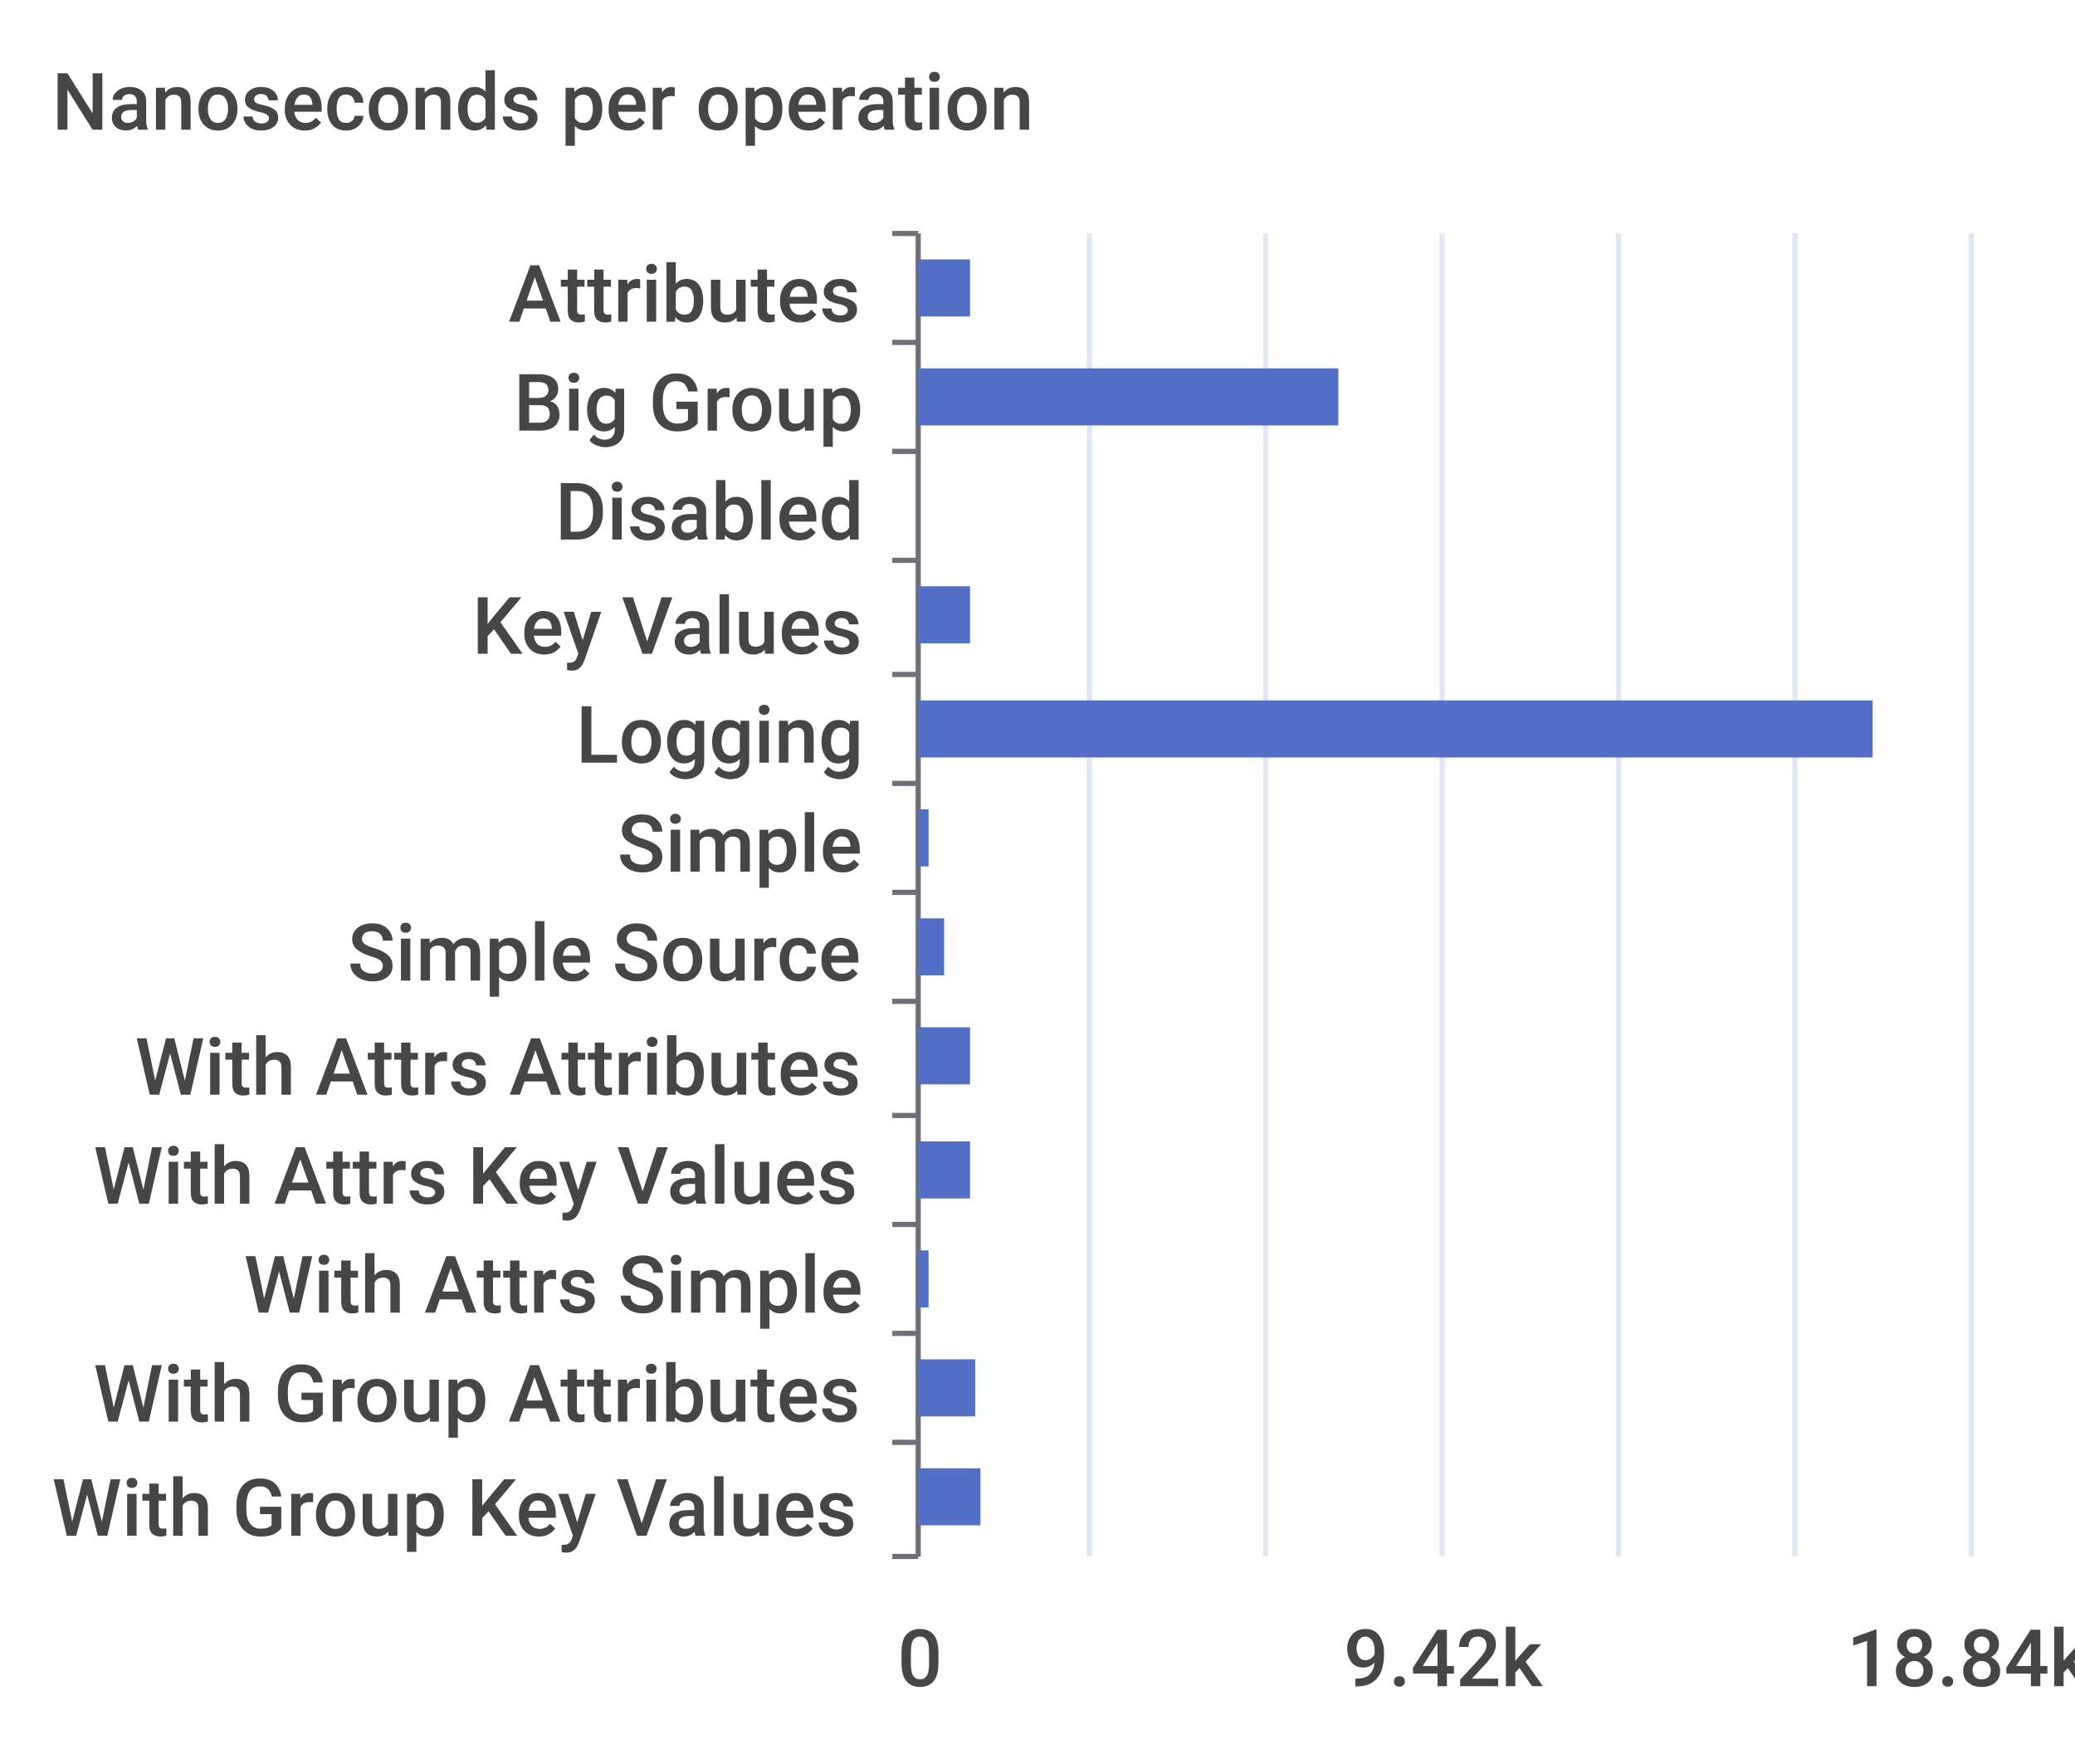
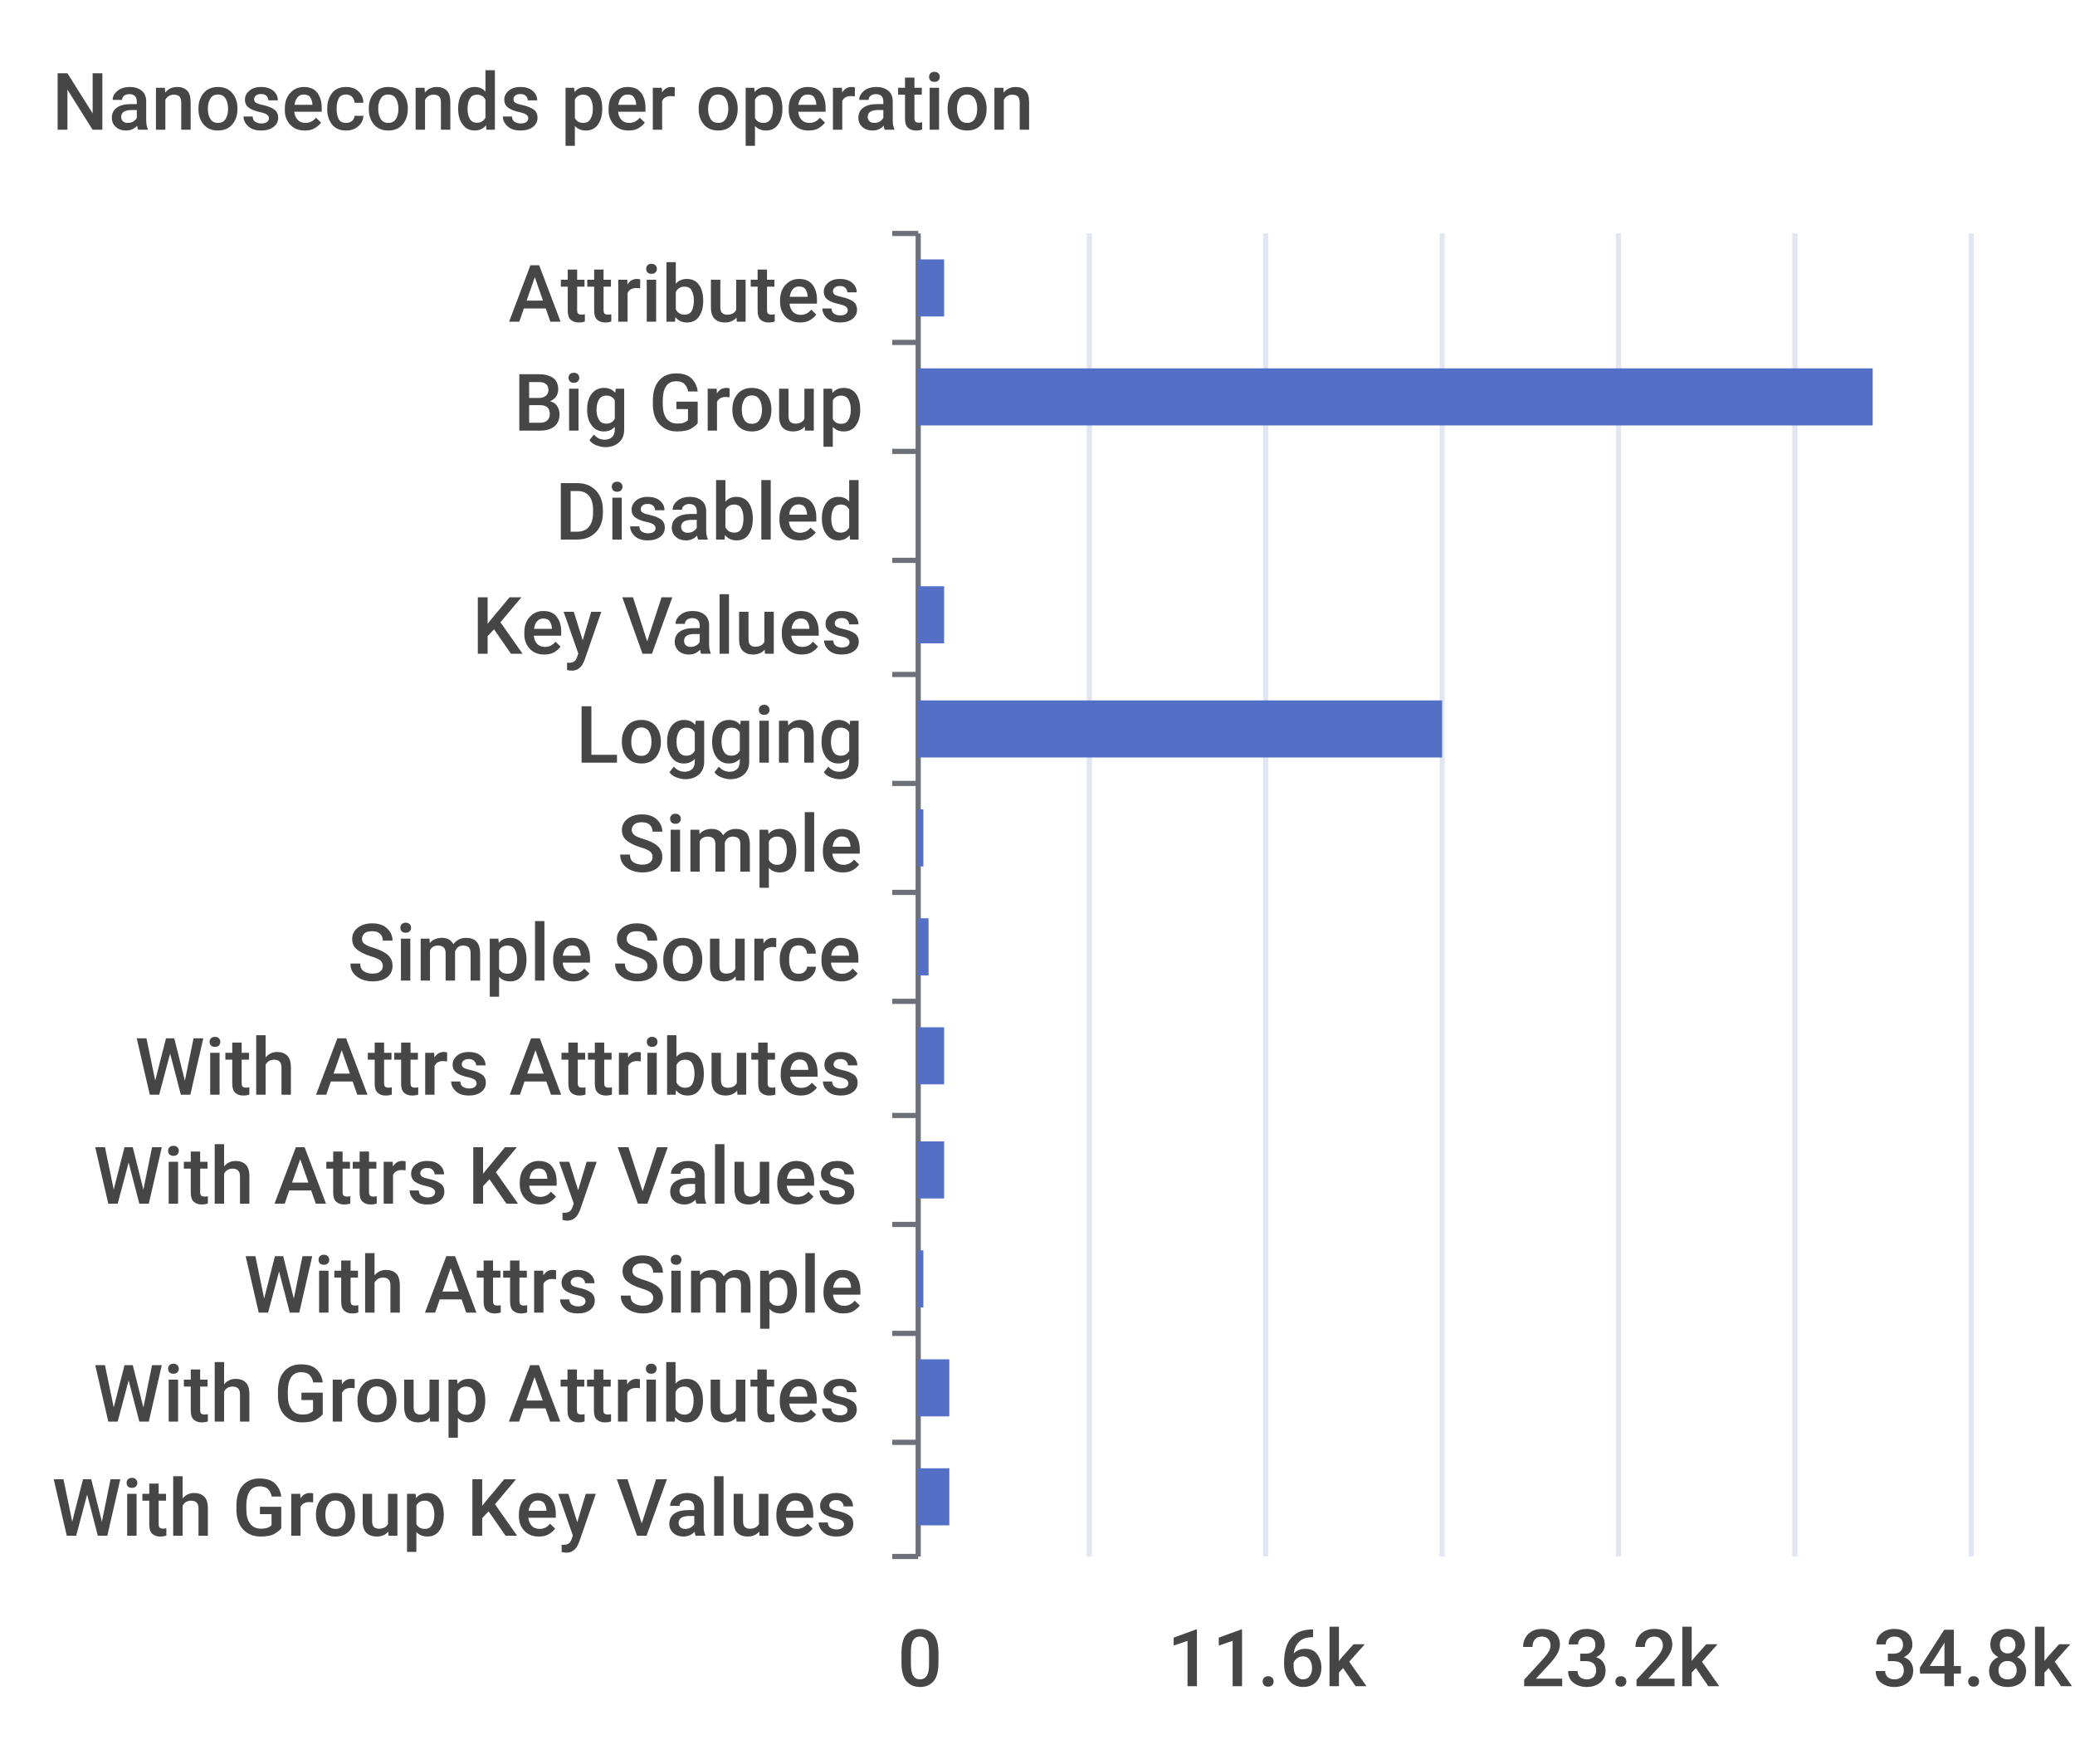
<svg xmlns="http://www.w3.org/2000/svg" width="400" height="340">\n<path d="M 0 0 L 400 0 L 400 340 L 0 340 L 0 0" style="stroke-width:0;stroke:none;fill:rgba(255,255,255,1.0)" />
  <text x="10" y="25" style="stroke-width:0;stroke:none;fill:rgba(70,70,70,1.0);font-size:15.3px;font-family:'Roboto Medium',sans-serif">Nanoseconds per operation</text>
  <path d="M 172 45 L 177 45" style="stroke-width:1;stroke:rgba(110,112,121,1.0);fill:none" />
  <path d="M 172 66 L 177 66" style="stroke-width:1;stroke:rgba(110,112,121,1.0);fill:none" />
  <path d="M 172 87 L 177 87" style="stroke-width:1;stroke:rgba(110,112,121,1.0);fill:none" />
  <path d="M 172 108 L 177 108" style="stroke-width:1;stroke:rgba(110,112,121,1.0);fill:none" />
  <path d="M 172 130 L 177 130" style="stroke-width:1;stroke:rgba(110,112,121,1.0);fill:none" />
  <path d="M 172 151 L 177 151" style="stroke-width:1;stroke:rgba(110,112,121,1.0);fill:none" />
  <path d="M 172 172 L 177 172" style="stroke-width:1;stroke:rgba(110,112,121,1.0);fill:none" />
  <path d="M 172 193 L 177 193" style="stroke-width:1;stroke:rgba(110,112,121,1.0);fill:none" />
  <path d="M 172 215 L 177 215" style="stroke-width:1;stroke:rgba(110,112,121,1.0);fill:none" />
  <path d="M 172 236 L 177 236" style="stroke-width:1;stroke:rgba(110,112,121,1.0);fill:none" />
  <path d="M 172 257 L 177 257" style="stroke-width:1;stroke:rgba(110,112,121,1.0);fill:none" />
  <path d="M 172 278 L 177 278" style="stroke-width:1;stroke:rgba(110,112,121,1.0);fill:none" />
  <path d="M 172 300 L 177 300" style="stroke-width:1;stroke:rgba(110,112,121,1.0);fill:none" />
  <path d="M 177 45 L 177 300" style="stroke-width:1;stroke:rgba(110,112,121,1.0);fill:none" />
  <text x="98" y="62" style="stroke-width:0;stroke:none;fill:rgba(70,70,70,1.0);font-size:15.3px;font-family:'Roboto Medium',sans-serif">Attributes</text>
  <text x="99" y="83" style="stroke-width:0;stroke:none;fill:rgba(70,70,70,1.0);font-size:15.3px;font-family:'Roboto Medium',sans-serif">Big Group</text>
  <text x="107" y="104" style="stroke-width:0;stroke:none;fill:rgba(70,70,70,1.0);font-size:15.3px;font-family:'Roboto Medium',sans-serif">Disabled</text>
  <text x="91" y="126" style="stroke-width:0;stroke:none;fill:rgba(70,70,70,1.0);font-size:15.3px;font-family:'Roboto Medium',sans-serif">Key Values</text>
  <text x="111" y="147" style="stroke-width:0;stroke:none;fill:rgba(70,70,70,1.0);font-size:15.3px;font-family:'Roboto Medium',sans-serif">Logging</text>
  <text x="119" y="168" style="stroke-width:0;stroke:none;fill:rgba(70,70,70,1.0);font-size:15.3px;font-family:'Roboto Medium',sans-serif">Simple</text>
  <text x="67" y="189" style="stroke-width:0;stroke:none;fill:rgba(70,70,70,1.0);font-size:15.3px;font-family:'Roboto Medium',sans-serif">Simple Source</text>
  <text x="26" y="211" style="stroke-width:0;stroke:none;fill:rgba(70,70,70,1.0);font-size:15.3px;font-family:'Roboto Medium',sans-serif">With Attrs Attributes</text>
  <text x="18" y="232" style="stroke-width:0;stroke:none;fill:rgba(70,70,70,1.0);font-size:15.3px;font-family:'Roboto Medium',sans-serif">With Attrs Key Values</text>
  <text x="47" y="253" style="stroke-width:0;stroke:none;fill:rgba(70,70,70,1.0);font-size:15.3px;font-family:'Roboto Medium',sans-serif">With Attrs Simple</text>
  <text x="18" y="274" style="stroke-width:0;stroke:none;fill:rgba(70,70,70,1.0);font-size:15.3px;font-family:'Roboto Medium',sans-serif">With Group Attributes</text>
  <text x="10" y="296" style="stroke-width:0;stroke:none;fill:rgba(70,70,70,1.0);font-size:15.3px;font-family:'Roboto Medium',sans-serif">With Group Key Values</text>
  <text x="173" y="325" style="stroke-width:0;stroke:none;fill:rgba(70,70,70,1.0);font-size:15.3px;font-family:'Roboto Medium',sans-serif">0</text>
-   <text x="259" y="325" style="stroke-width:0;stroke:none;fill:rgba(70,70,70,1.0);font-size:15.3px;font-family:'Roboto Medium',sans-serif">9.42k</text>
-   <text x="356" y="325" style="stroke-width:0;stroke:none;fill:rgba(70,70,70,1.0);font-size:15.3px;font-family:'Roboto Medium',sans-serif">18.84k</text>
+   <text x="225" y="325" style="stroke-width:0;stroke:none;fill:rgba(70,70,70,1.0);font-size:15.3px;font-family:'Roboto Medium',sans-serif">11.6k</text>
+   <text x="293" y="325" style="stroke-width:0;stroke:none;fill:rgba(70,70,70,1.0);font-size:15.3px;font-family:'Roboto Medium',sans-serif">23.2k</text>
+   <text x="361" y="325" style="stroke-width:0;stroke:none;fill:rgba(70,70,70,1.0);font-size:15.3px;font-family:'Roboto Medium',sans-serif">34.8k</text>
  <path d="M 210 45 L 210 300" style="stroke-width:1;stroke:rgba(224,230,242,1.0);fill:none" />
  <path d="M 244 45 L 244 300" style="stroke-width:1;stroke:rgba(224,230,242,1.0);fill:none" />
  <path d="M 278 45 L 278 300" style="stroke-width:1;stroke:rgba(224,230,242,1.0);fill:none" />
  <path d="M 312 45 L 312 300" style="stroke-width:1;stroke:rgba(224,230,242,1.0);fill:none" />
  <path d="M 346 45 L 346 300" style="stroke-width:1;stroke:rgba(224,230,242,1.0);fill:none" />
  <path d="M 380 45 L 380 300" style="stroke-width:1;stroke:rgba(224,230,242,1.0);fill:none" />
-   <path d="M 177 283 L 189 283 L 189 294 L 177 294 L 177 283" style="stroke-width:0;stroke:none;fill:rgba(84,112,198,1.0)" />
-   <path d="M 177 262 L 188 262 L 188 273 L 177 273 L 177 262" style="stroke-width:0;stroke:none;fill:rgba(84,112,198,1.0)" />
-   <path d="M 177 241 L 179 241 L 179 252 L 177 252 L 177 241" style="stroke-width:0;stroke:none;fill:rgba(84,112,198,1.0)" />
-   <path d="M 177 220 L 187 220 L 187 231 L 177 231 L 177 220" style="stroke-width:0;stroke:none;fill:rgba(84,112,198,1.0)" />
-   <path d="M 177 198 L 187 198 L 187 209 L 177 209 L 177 198" style="stroke-width:0;stroke:none;fill:rgba(84,112,198,1.0)" />
-   <path d="M 177 177 L 182 177 L 182 188 L 177 188 L 177 177" style="stroke-width:0;stroke:none;fill:rgba(84,112,198,1.0)" />
-   <path d="M 177 156 L 179 156 L 179 167 L 177 167 L 177 156" style="stroke-width:0;stroke:none;fill:rgba(84,112,198,1.0)" />
-   <path d="M 177 135 L 361 135 L 361 146 L 177 146 L 177 135" style="stroke-width:0;stroke:none;fill:rgba(84,112,198,1.0)" />
-   <path d="M 177 113 L 187 113 L 187 124 L 177 124 L 177 113" style="stroke-width:0;stroke:none;fill:rgba(84,112,198,1.0)" />
+   <path d="M 177 283 L 183 283 L 183 294 L 177 294 L 177 283" style="stroke-width:0;stroke:none;fill:rgba(84,112,198,1.0)" />
+   <path d="M 177 262 L 183 262 L 183 273 L 177 273 L 177 262" style="stroke-width:0;stroke:none;fill:rgba(84,112,198,1.0)" />
+   <path d="M 177 241 L 178 241 L 178 252 L 177 252 L 177 241" style="stroke-width:0;stroke:none;fill:rgba(84,112,198,1.0)" />
+   <path d="M 177 220 L 182 220 L 182 231 L 177 231 L 177 220" style="stroke-width:0;stroke:none;fill:rgba(84,112,198,1.0)" />
+   <path d="M 177 198 L 182 198 L 182 209 L 177 209 L 177 198" style="stroke-width:0;stroke:none;fill:rgba(84,112,198,1.0)" />
+   <path d="M 177 177 L 179 177 L 179 188 L 177 188 L 177 177" style="stroke-width:0;stroke:none;fill:rgba(84,112,198,1.0)" />
+   <path d="M 177 156 L 178 156 L 178 167 L 177 167 L 177 156" style="stroke-width:0;stroke:none;fill:rgba(84,112,198,1.0)" />
+   <path d="M 177 135 L 278 135 L 278 146 L 177 146 L 177 135" style="stroke-width:0;stroke:none;fill:rgba(84,112,198,1.0)" />
+   <path d="M 177 113 L 182 113 L 182 124 L 177 124 L 177 113" style="stroke-width:0;stroke:none;fill:rgba(84,112,198,1.0)" />
  <path d="M 177 92 L 177 92 L 177 103 L 177 103 L 177 92" style="stroke-width:0;stroke:none;fill:rgba(84,112,198,1.0)" />
-   <path d="M 177 71 L 258 71 L 258 82 L 177 82 L 177 71" style="stroke-width:0;stroke:none;fill:rgba(84,112,198,1.0)" />
-   <path d="M 177 50 L 187 50 L 187 61 L 177 61 L 177 50" style="stroke-width:0;stroke:none;fill:rgba(84,112,198,1.0)" />
+   <path d="M 177 71 L 361 71 L 361 82 L 177 82 L 177 71" style="stroke-width:0;stroke:none;fill:rgba(84,112,198,1.0)" />
+   <path d="M 177 50 L 182 50 L 182 61 L 177 61 L 177 50" style="stroke-width:0;stroke:none;fill:rgba(84,112,198,1.0)" />
</svg>
